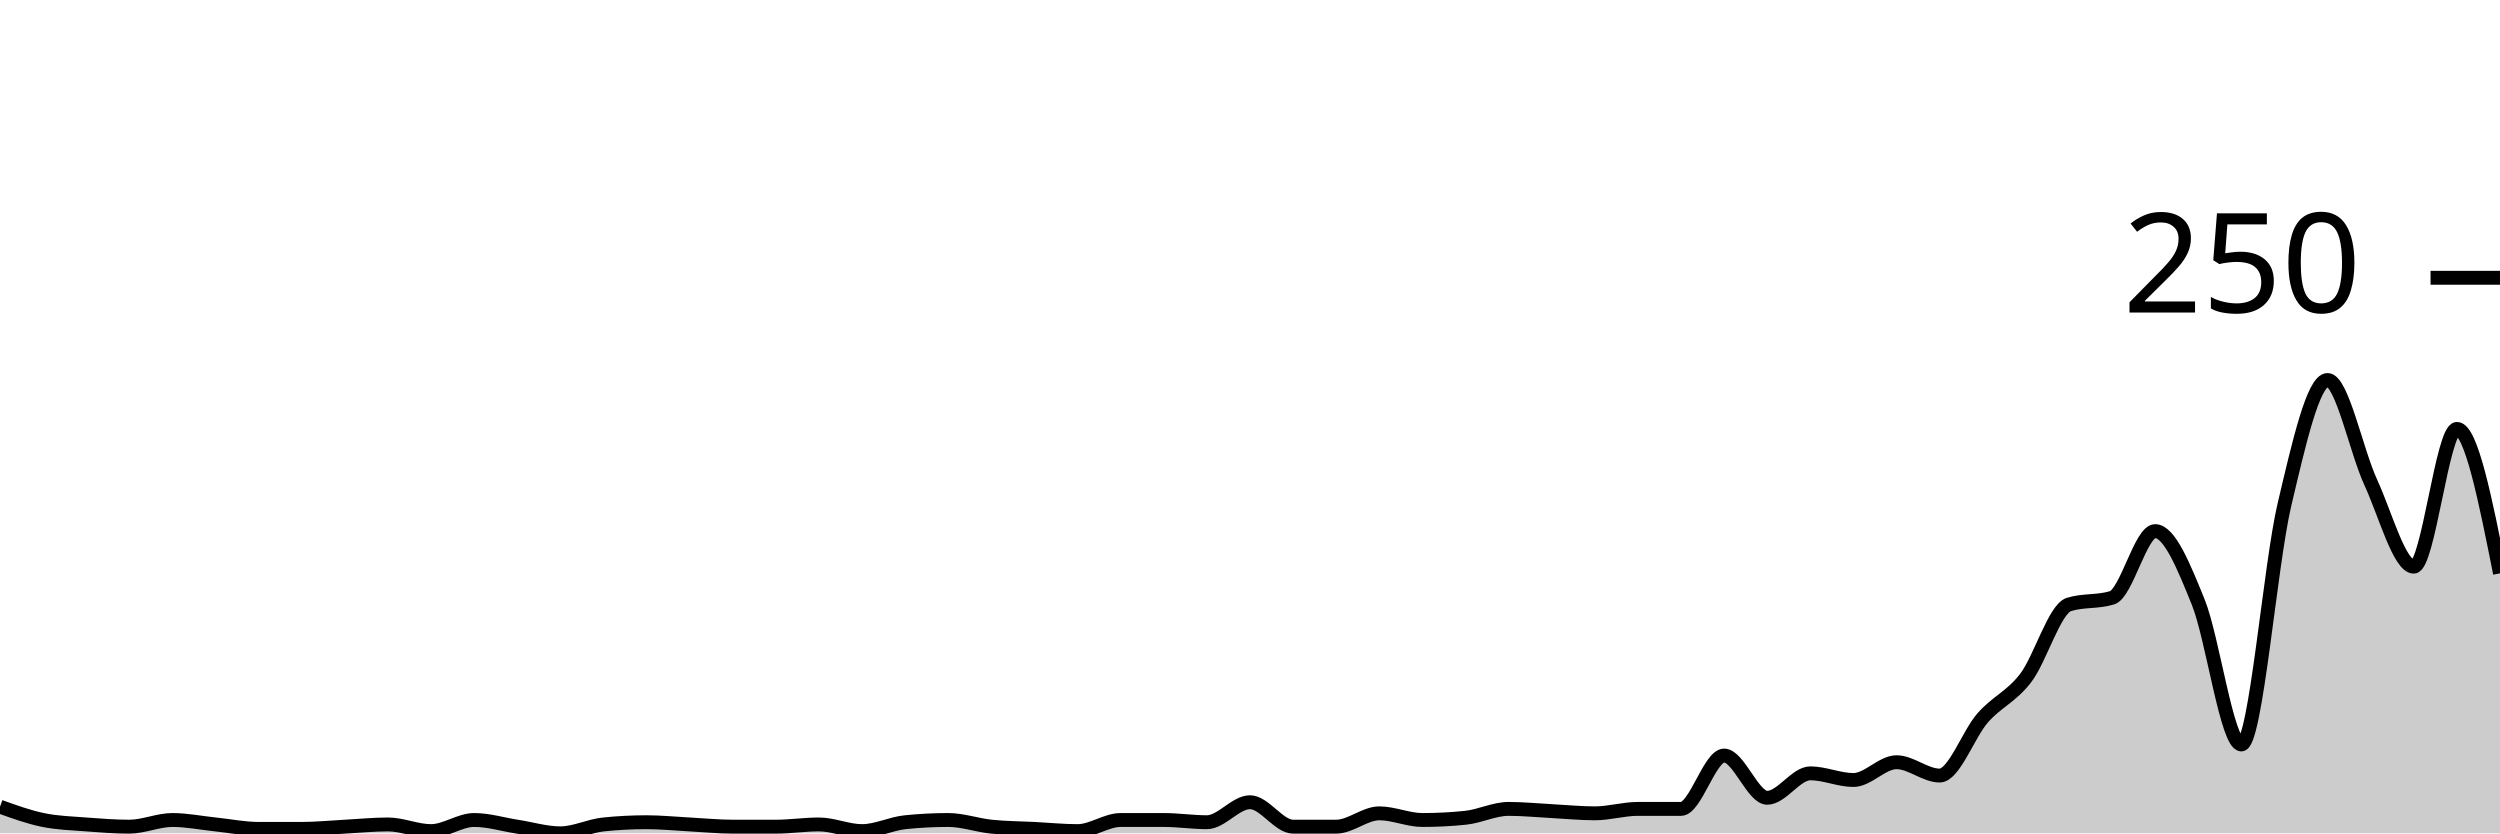
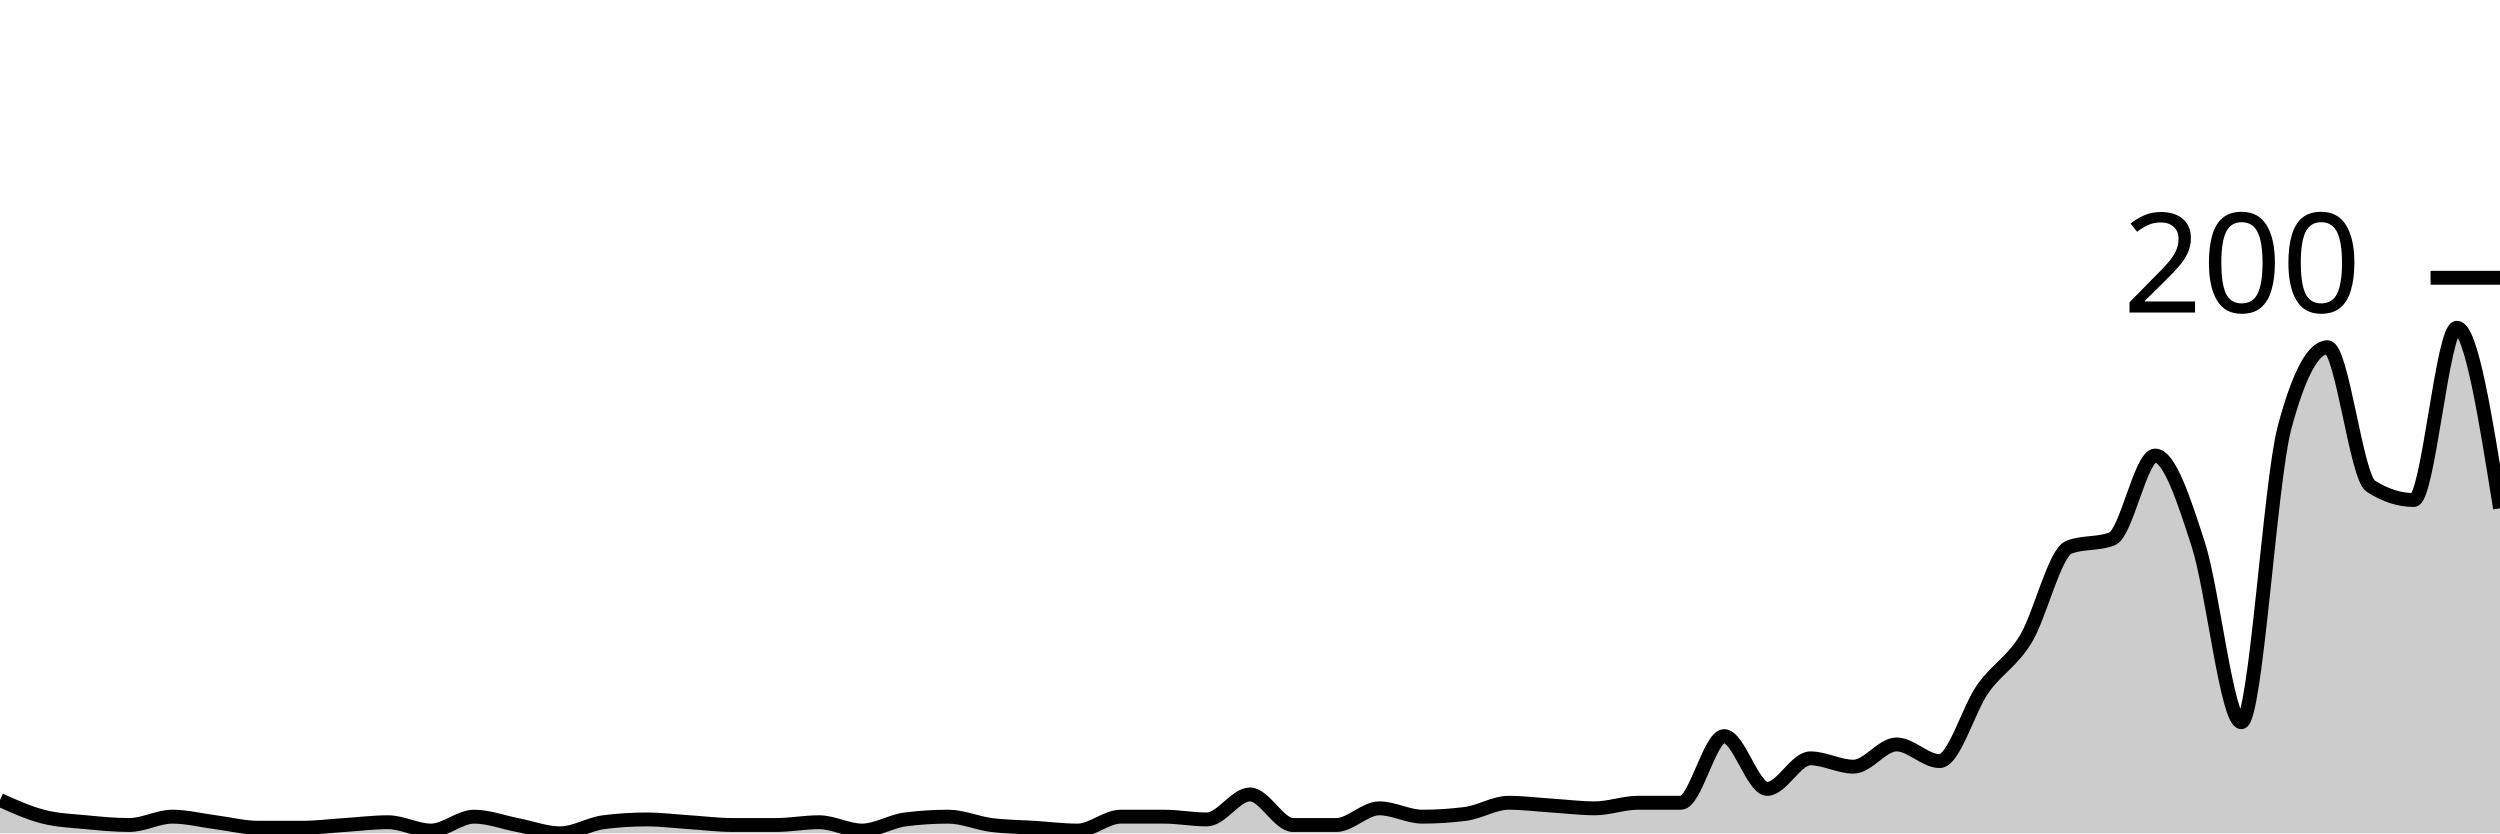
<svg xmlns="http://www.w3.org/2000/svg" viewBox="0 0 180 60">
  <g transform="translate(0,20)">
-     <path class="area" fill="rgba(0, 0, 0, 0.2)" d="M0,38.08C1.034,38.453,2.069,38.827,3.103,39.04C4.138,39.253,5.172,39.28,6.207,39.36C7.241,39.44,8.276,39.52,9.31,39.52C10.345,39.52,11.379,39.04,12.414,39.04C13.448,39.04,14.483,39.253,15.517,39.36C16.552,39.467,17.586,39.68,18.621,39.68C19.655,39.68,20.69,39.68,21.724,39.68C22.759,39.68,23.793,39.573,24.828,39.52C25.862,39.467,26.897,39.36,27.931,39.36C28.966,39.36,30,39.84,31.034,39.84C32.069,39.84,33.103,39.04,34.138,39.04C35.172,39.04,36.207,39.36,37.241,39.52C38.276,39.68,39.31,40,40.345,40C41.379,40,42.414,39.467,43.448,39.36C44.483,39.253,45.517,39.2,46.552,39.2C47.586,39.2,48.621,39.307,49.655,39.36C50.69,39.413,51.724,39.52,52.759,39.52C53.793,39.52,54.828,39.52,55.862,39.52C56.897,39.52,57.931,39.36,58.966,39.36C60,39.36,61.034,39.84,62.069,39.84C63.103,39.84,64.138,39.307,65.172,39.2C66.207,39.093,67.241,39.04,68.276,39.04C69.31,39.04,70.345,39.413,71.379,39.52C72.414,39.627,73.448,39.627,74.483,39.68C75.517,39.733,76.552,39.84,77.586,39.84C78.621,39.84,79.655,39.04,80.69,39.04C81.724,39.04,82.759,39.04,83.793,39.04C84.828,39.04,85.862,39.2,86.897,39.2C87.931,39.2,88.966,37.76,90,37.76C91.034,37.76,92.069,39.52,93.103,39.52C94.138,39.52,95.172,39.52,96.207,39.52C97.241,39.52,98.276,38.56,99.31,38.56C100.345,38.56,101.379,39.04,102.414,39.04C103.448,39.04,104.483,38.987,105.517,38.88C106.552,38.773,107.586,38.24,108.621,38.24C109.655,38.24,110.69,38.347,111.724,38.4C112.759,38.453,113.793,38.56,114.828,38.56C115.862,38.56,116.897,38.24,117.931,38.24C118.966,38.24,120,38.24,121.034,38.24C122.069,38.24,123.103,34.4,124.138,34.4C125.172,34.4,126.207,37.44,127.241,37.44C128.276,37.44,129.31,35.68,130.345,35.68C131.379,35.68,132.414,36.16,133.448,36.16C134.483,36.16,135.517,34.88,136.552,34.88C137.586,34.88,138.621,35.84,139.655,35.84C140.69,35.84,141.724,32.853,142.759,31.68C143.793,30.507,144.828,30.16,145.862,28.8C146.897,27.44,147.931,23.84,148.966,23.52C150,23.2,151.034,23.36,152.069,23.04C153.103,22.72,154.138,18.24,155.172,18.24C156.207,18.24,157.241,20.8,158.276,23.36C159.31,25.92,160.345,33.6,161.379,33.6C162.414,33.6,163.448,20.693,164.483,16.32C165.517,11.947,166.552,7.36,167.586,7.36C168.621,7.36,169.655,12.48,170.69,14.72C171.724,16.96,172.759,20.8,173.793,20.8C174.828,20.8,175.862,10.88,176.897,10.88C177.931,10.88,178.966,16.08,180,21.28L180,40C178.966,40,177.931,40,176.897,40C175.862,40,174.828,40,173.793,40C172.759,40,171.724,40,170.69,40C169.655,40,168.621,40,167.586,40C166.552,40,165.517,40,164.483,40C163.448,40,162.414,40,161.379,40C160.345,40,159.31,40,158.276,40C157.241,40,156.207,40,155.172,40C154.138,40,153.103,40,152.069,40C151.034,40,150,40,148.966,40C147.931,40,146.897,40,145.862,40C144.828,40,143.793,40,142.759,40C141.724,40,140.69,40,139.655,40C138.621,40,137.586,40,136.552,40C135.517,40,134.483,40,133.448,40C132.414,40,131.379,40,130.345,40C129.31,40,128.276,40,127.241,40C126.207,40,125.172,40,124.138,40C123.103,40,122.069,40,121.034,40C120,40,118.966,40,117.931,40C116.897,40,115.862,40,114.828,40C113.793,40,112.759,40,111.724,40C110.69,40,109.655,40,108.621,40C107.586,40,106.552,40,105.517,40C104.483,40,103.448,40,102.414,40C101.379,40,100.345,40,99.31,40C98.276,40,97.241,40,96.207,40C95.172,40,94.138,40,93.103,40C92.069,40,91.034,40,90,40C88.966,40,87.931,40,86.897,40C85.862,40,84.828,40,83.793,40C82.759,40,81.724,40,80.69,40C79.655,40,78.621,40,77.586,40C76.552,40,75.517,40,74.483,40C73.448,40,72.414,40,71.379,40C70.345,40,69.31,40,68.276,40C67.241,40,66.207,40,65.172,40C64.138,40,63.103,40,62.069,40C61.034,40,60,40,58.966,40C57.931,40,56.897,40,55.862,40C54.828,40,53.793,40,52.759,40C51.724,40,50.69,40,49.655,40C48.621,40,47.586,40,46.552,40C45.517,40,44.483,40,43.448,40C42.414,40,41.379,40,40.345,40C39.31,40,38.276,40,37.241,40C36.207,40,35.172,40,34.138,40C33.103,40,32.069,40,31.034,40C30,40,28.966,40,27.931,40C26.897,40,25.862,40,24.828,40C23.793,40,22.759,40,21.724,40C20.69,40,19.655,40,18.621,40C17.586,40,16.552,40,15.517,40C14.483,40,13.448,40,12.414,40C11.379,40,10.345,40,9.31,40C8.276,40,7.241,40,6.207,40C5.172,40,4.138,40,3.103,40C2.069,40,1.034,40,0,40Z" />
-     <path class="line" stroke="black" fill="none" d="M0,38.08C1.034,38.453,2.069,38.827,3.103,39.04C4.138,39.253,5.172,39.28,6.207,39.36C7.241,39.44,8.276,39.52,9.31,39.52C10.345,39.52,11.379,39.04,12.414,39.04C13.448,39.04,14.483,39.253,15.517,39.36C16.552,39.467,17.586,39.68,18.621,39.68C19.655,39.68,20.69,39.68,21.724,39.68C22.759,39.68,23.793,39.573,24.828,39.52C25.862,39.467,26.897,39.36,27.931,39.36C28.966,39.36,30,39.84,31.034,39.84C32.069,39.84,33.103,39.04,34.138,39.04C35.172,39.04,36.207,39.36,37.241,39.52C38.276,39.68,39.31,40,40.345,40C41.379,40,42.414,39.467,43.448,39.36C44.483,39.253,45.517,39.2,46.552,39.2C47.586,39.2,48.621,39.307,49.655,39.36C50.69,39.413,51.724,39.52,52.759,39.52C53.793,39.52,54.828,39.52,55.862,39.52C56.897,39.52,57.931,39.36,58.966,39.36C60,39.36,61.034,39.84,62.069,39.84C63.103,39.84,64.138,39.307,65.172,39.2C66.207,39.093,67.241,39.04,68.276,39.04C69.31,39.04,70.345,39.413,71.379,39.52C72.414,39.627,73.448,39.627,74.483,39.68C75.517,39.733,76.552,39.84,77.586,39.84C78.621,39.84,79.655,39.04,80.69,39.04C81.724,39.04,82.759,39.04,83.793,39.04C84.828,39.04,85.862,39.2,86.897,39.2C87.931,39.2,88.966,37.76,90,37.76C91.034,37.76,92.069,39.52,93.103,39.52C94.138,39.52,95.172,39.52,96.207,39.52C97.241,39.52,98.276,38.56,99.31,38.56C100.345,38.56,101.379,39.04,102.414,39.04C103.448,39.04,104.483,38.987,105.517,38.88C106.552,38.773,107.586,38.24,108.621,38.24C109.655,38.24,110.69,38.347,111.724,38.4C112.759,38.453,113.793,38.56,114.828,38.56C115.862,38.56,116.897,38.24,117.931,38.24C118.966,38.24,120,38.24,121.034,38.24C122.069,38.24,123.103,34.4,124.138,34.4C125.172,34.4,126.207,37.44,127.241,37.44C128.276,37.44,129.31,35.68,130.345,35.68C131.379,35.68,132.414,36.16,133.448,36.16C134.483,36.16,135.517,34.88,136.552,34.88C137.586,34.88,138.621,35.84,139.655,35.84C140.69,35.84,141.724,32.853,142.759,31.68C143.793,30.507,144.828,30.16,145.862,28.8C146.897,27.44,147.931,23.84,148.966,23.52C150,23.2,151.034,23.36,152.069,23.04C153.103,22.72,154.138,18.24,155.172,18.24C156.207,18.24,157.241,20.8,158.276,23.36C159.31,25.92,160.345,33.6,161.379,33.6C162.414,33.6,163.448,20.693,164.483,16.32C165.517,11.947,166.552,7.36,167.586,7.36C168.621,7.36,169.655,12.48,170.69,14.72C171.724,16.96,172.759,20.8,173.793,20.8C174.828,20.8,175.862,10.88,176.897,10.88C177.931,10.88,178.966,16.08,180,21.28" />
+     <path class="area" fill="rgba(0, 0, 0, 0.2)" d="M0,37.6C1.034,38.067,2.069,38.533,3.103,38.8C4.138,39.067,5.172,39.1,6.207,39.2C7.241,39.3,8.276,39.4,9.31,39.4C10.345,39.4,11.379,38.8,12.414,38.8C13.448,38.8,14.483,39.067,15.517,39.2C16.552,39.333,17.586,39.6,18.621,39.6C19.655,39.6,20.69,39.6,21.724,39.6C22.759,39.6,23.793,39.467,24.828,39.4C25.862,39.333,26.897,39.2,27.931,39.2C28.966,39.2,30,39.8,31.034,39.8C32.069,39.8,33.103,38.8,34.138,38.8C35.172,38.8,36.207,39.2,37.241,39.4C38.276,39.6,39.31,40,40.345,40C41.379,40,42.414,39.333,43.448,39.2C44.483,39.067,45.517,39,46.552,39C47.586,39,48.621,39.133,49.655,39.2C50.69,39.267,51.724,39.4,52.759,39.4C53.793,39.4,54.828,39.4,55.862,39.4C56.897,39.4,57.931,39.2,58.966,39.2C60,39.2,61.034,39.8,62.069,39.8C63.103,39.8,64.138,39.133,65.172,39C66.207,38.867,67.241,38.8,68.276,38.8C69.31,38.8,70.345,39.267,71.379,39.4C72.414,39.533,73.448,39.533,74.483,39.6C75.517,39.667,76.552,39.8,77.586,39.8C78.621,39.8,79.655,38.8,80.69,38.8C81.724,38.8,82.759,38.8,83.793,38.8C84.828,38.8,85.862,39,86.897,39C87.931,39,88.966,37.2,90,37.2C91.034,37.2,92.069,39.4,93.103,39.4C94.138,39.4,95.172,39.4,96.207,39.4C97.241,39.4,98.276,38.2,99.31,38.2C100.345,38.2,101.379,38.8,102.414,38.8C103.448,38.8,104.483,38.733,105.517,38.6C106.552,38.467,107.586,37.8,108.621,37.8C109.655,37.8,110.69,37.933,111.724,38C112.759,38.067,113.793,38.2,114.828,38.2C115.862,38.2,116.897,37.8,117.931,37.8C118.966,37.8,120,37.8,121.034,37.8C122.069,37.8,123.103,33,124.138,33C125.172,33,126.207,36.8,127.241,36.8C128.276,36.8,129.31,34.6,130.345,34.6C131.379,34.6,132.414,35.2,133.448,35.2C134.483,35.2,135.517,33.6,136.552,33.6C137.586,33.6,138.621,34.8,139.655,34.8C140.69,34.8,141.724,31.067,142.759,29.6C143.793,28.133,144.828,27.7,145.862,26C146.897,24.3,147.931,19.8,148.966,19.4C150,19,151.034,19.2,152.069,18.8C153.103,18.4,154.138,12.8,155.172,12.8C156.207,12.8,157.241,16,158.276,19.2C159.31,22.4,160.345,32,161.379,32C162.414,32,163.448,14.667,164.483,10.8C165.517,6.933,166.552,5,167.586,5C168.621,5,169.655,14.333,170.69,15C171.724,15.667,172.759,16,173.793,16C174.828,16,175.862,3.6,176.897,3.6C177.931,3.6,178.966,10.1,180,16.6L180,40C178.966,40,177.931,40,176.897,40C175.862,40,174.828,40,173.793,40C172.759,40,171.724,40,170.69,40C169.655,40,168.621,40,167.586,40C166.552,40,165.517,40,164.483,40C163.448,40,162.414,40,161.379,40C160.345,40,159.31,40,158.276,40C157.241,40,156.207,40,155.172,40C154.138,40,153.103,40,152.069,40C151.034,40,150,40,148.966,40C147.931,40,146.897,40,145.862,40C144.828,40,143.793,40,142.759,40C141.724,40,140.69,40,139.655,40C138.621,40,137.586,40,136.552,40C135.517,40,134.483,40,133.448,40C132.414,40,131.379,40,130.345,40C129.31,40,128.276,40,127.241,40C126.207,40,125.172,40,124.138,40C123.103,40,122.069,40,121.034,40C120,40,118.966,40,117.931,40C116.897,40,115.862,40,114.828,40C113.793,40,112.759,40,111.724,40C110.69,40,109.655,40,108.621,40C107.586,40,106.552,40,105.517,40C104.483,40,103.448,40,102.414,40C101.379,40,100.345,40,99.31,40C98.276,40,97.241,40,96.207,40C95.172,40,94.138,40,93.103,40C92.069,40,91.034,40,90,40C88.966,40,87.931,40,86.897,40C85.862,40,84.828,40,83.793,40C82.759,40,81.724,40,80.69,40C79.655,40,78.621,40,77.586,40C76.552,40,75.517,40,74.483,40C73.448,40,72.414,40,71.379,40C70.345,40,69.31,40,68.276,40C67.241,40,66.207,40,65.172,40C64.138,40,63.103,40,62.069,40C61.034,40,60,40,58.966,40C57.931,40,56.897,40,55.862,40C54.828,40,53.793,40,52.759,40C51.724,40,50.69,40,49.655,40C48.621,40,47.586,40,46.552,40C45.517,40,44.483,40,43.448,40C42.414,40,41.379,40,40.345,40C39.31,40,38.276,40,37.241,40C36.207,40,35.172,40,34.138,40C33.103,40,32.069,40,31.034,40C30,40,28.966,40,27.931,40C26.897,40,25.862,40,24.828,40C23.793,40,22.759,40,21.724,40C20.69,40,19.655,40,18.621,40C17.586,40,16.552,40,15.517,40C14.483,40,13.448,40,12.414,40C11.379,40,10.345,40,9.31,40C8.276,40,7.241,40,6.207,40C5.172,40,4.138,40,3.103,40C2.069,40,1.034,40,0,40Z" />
+     <path class="line" stroke="black" fill="none" d="M0,37.6C1.034,38.067,2.069,38.533,3.103,38.8C4.138,39.067,5.172,39.1,6.207,39.2C7.241,39.3,8.276,39.4,9.31,39.4C10.345,39.4,11.379,38.8,12.414,38.8C13.448,38.8,14.483,39.067,15.517,39.2C16.552,39.333,17.586,39.6,18.621,39.6C19.655,39.6,20.69,39.6,21.724,39.6C22.759,39.6,23.793,39.467,24.828,39.4C25.862,39.333,26.897,39.2,27.931,39.2C28.966,39.2,30,39.8,31.034,39.8C32.069,39.8,33.103,38.8,34.138,38.8C35.172,38.8,36.207,39.2,37.241,39.4C38.276,39.6,39.31,40,40.345,40C41.379,40,42.414,39.333,43.448,39.2C44.483,39.067,45.517,39,46.552,39C47.586,39,48.621,39.133,49.655,39.2C50.69,39.267,51.724,39.4,52.759,39.4C53.793,39.4,54.828,39.4,55.862,39.4C56.897,39.4,57.931,39.2,58.966,39.2C60,39.2,61.034,39.8,62.069,39.8C63.103,39.8,64.138,39.133,65.172,39C66.207,38.867,67.241,38.8,68.276,38.8C69.31,38.8,70.345,39.267,71.379,39.4C72.414,39.533,73.448,39.533,74.483,39.6C75.517,39.667,76.552,39.8,77.586,39.8C78.621,39.8,79.655,38.8,80.69,38.8C81.724,38.8,82.759,38.8,83.793,38.8C84.828,38.8,85.862,39,86.897,39C87.931,39,88.966,37.2,90,37.2C91.034,37.2,92.069,39.4,93.103,39.4C94.138,39.4,95.172,39.4,96.207,39.4C97.241,39.4,98.276,38.2,99.31,38.2C100.345,38.2,101.379,38.8,102.414,38.8C103.448,38.8,104.483,38.733,105.517,38.6C106.552,38.467,107.586,37.8,108.621,37.8C109.655,37.8,110.69,37.933,111.724,38C112.759,38.067,113.793,38.2,114.828,38.2C115.862,38.2,116.897,37.8,117.931,37.8C118.966,37.8,120,37.8,121.034,37.8C122.069,37.8,123.103,33,124.138,33C125.172,33,126.207,36.8,127.241,36.8C128.276,36.8,129.31,34.6,130.345,34.6C131.379,34.6,132.414,35.2,133.448,35.2C134.483,35.2,135.517,33.6,136.552,33.6C137.586,33.6,138.621,34.8,139.655,34.8C140.69,34.8,141.724,31.067,142.759,29.6C143.793,28.133,144.828,27.7,145.862,26C146.897,24.3,147.931,19.8,148.966,19.4C150,19,151.034,19.2,152.069,18.8C153.103,18.4,154.138,12.8,155.172,12.8C156.207,12.8,157.241,16,158.276,19.2C159.31,22.4,160.345,32,161.379,32C162.414,32,163.448,14.667,164.483,10.8C165.517,6.933,166.552,5,167.586,5C168.621,5,169.655,14.333,170.69,15C171.724,15.667,172.759,16,173.793,16C174.828,16,175.862,3.6,176.897,3.6C177.931,3.6,178.966,10.1,180,16.6" />
    <path class="axis-ceiling" stroke-width="1" stroke="black" fill="none" d="M175,0L180,0" />
-     <text class="axis-ceiling-label" font-family="sans-serif" text-anchor="end" font-size="10px" x="170" y="2.5">250</text>
+     <text class="axis-ceiling-label" font-family="sans-serif" text-anchor="end" font-size="10px" x="170" y="2.5">200</text>
  </g>
</svg>
